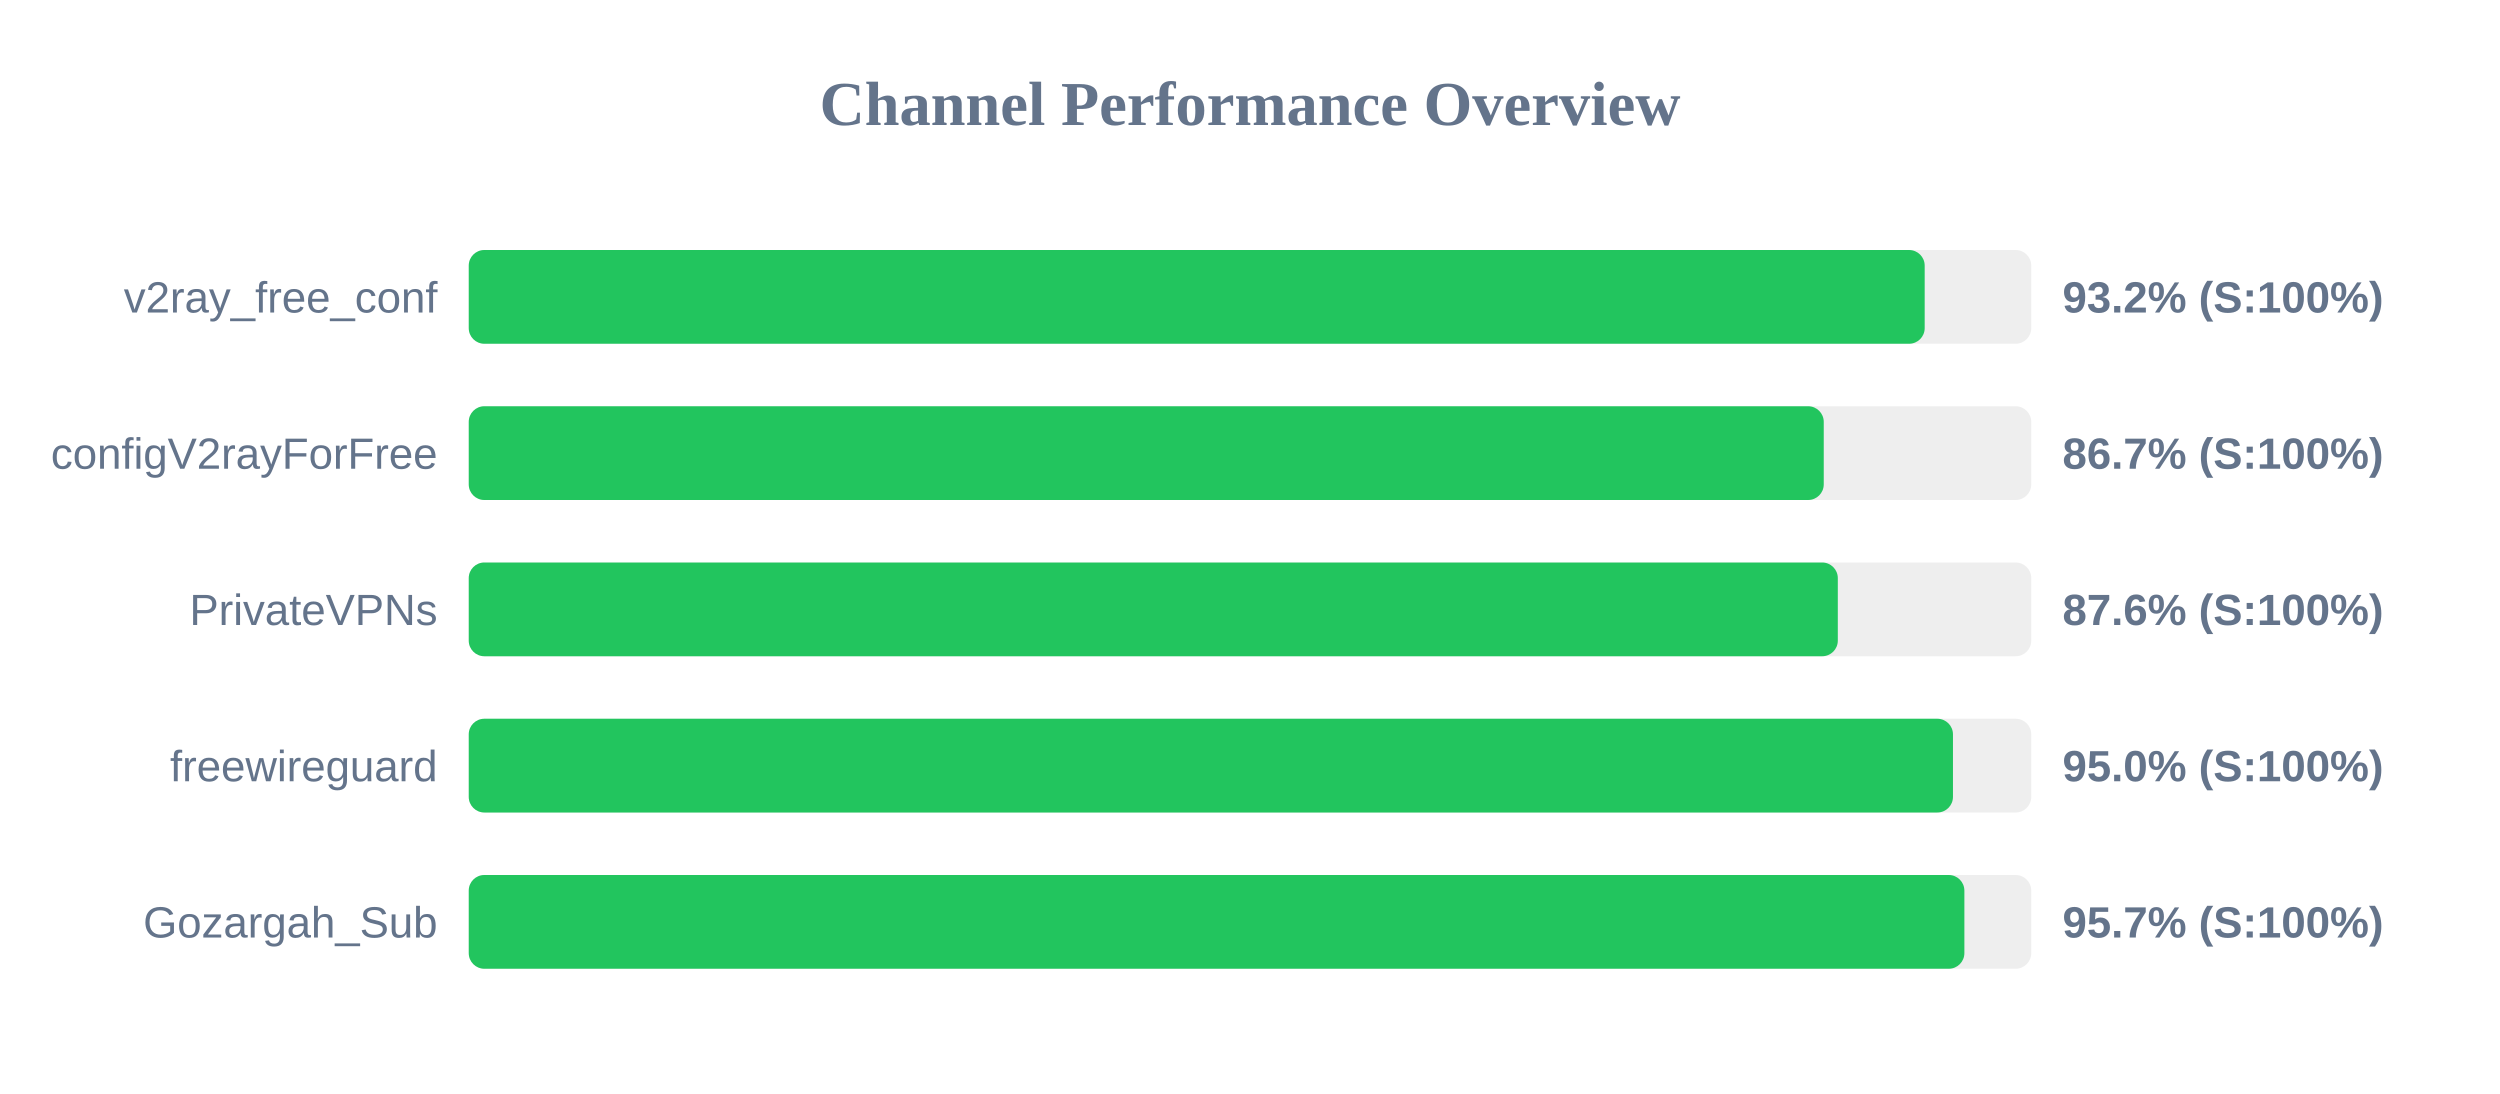
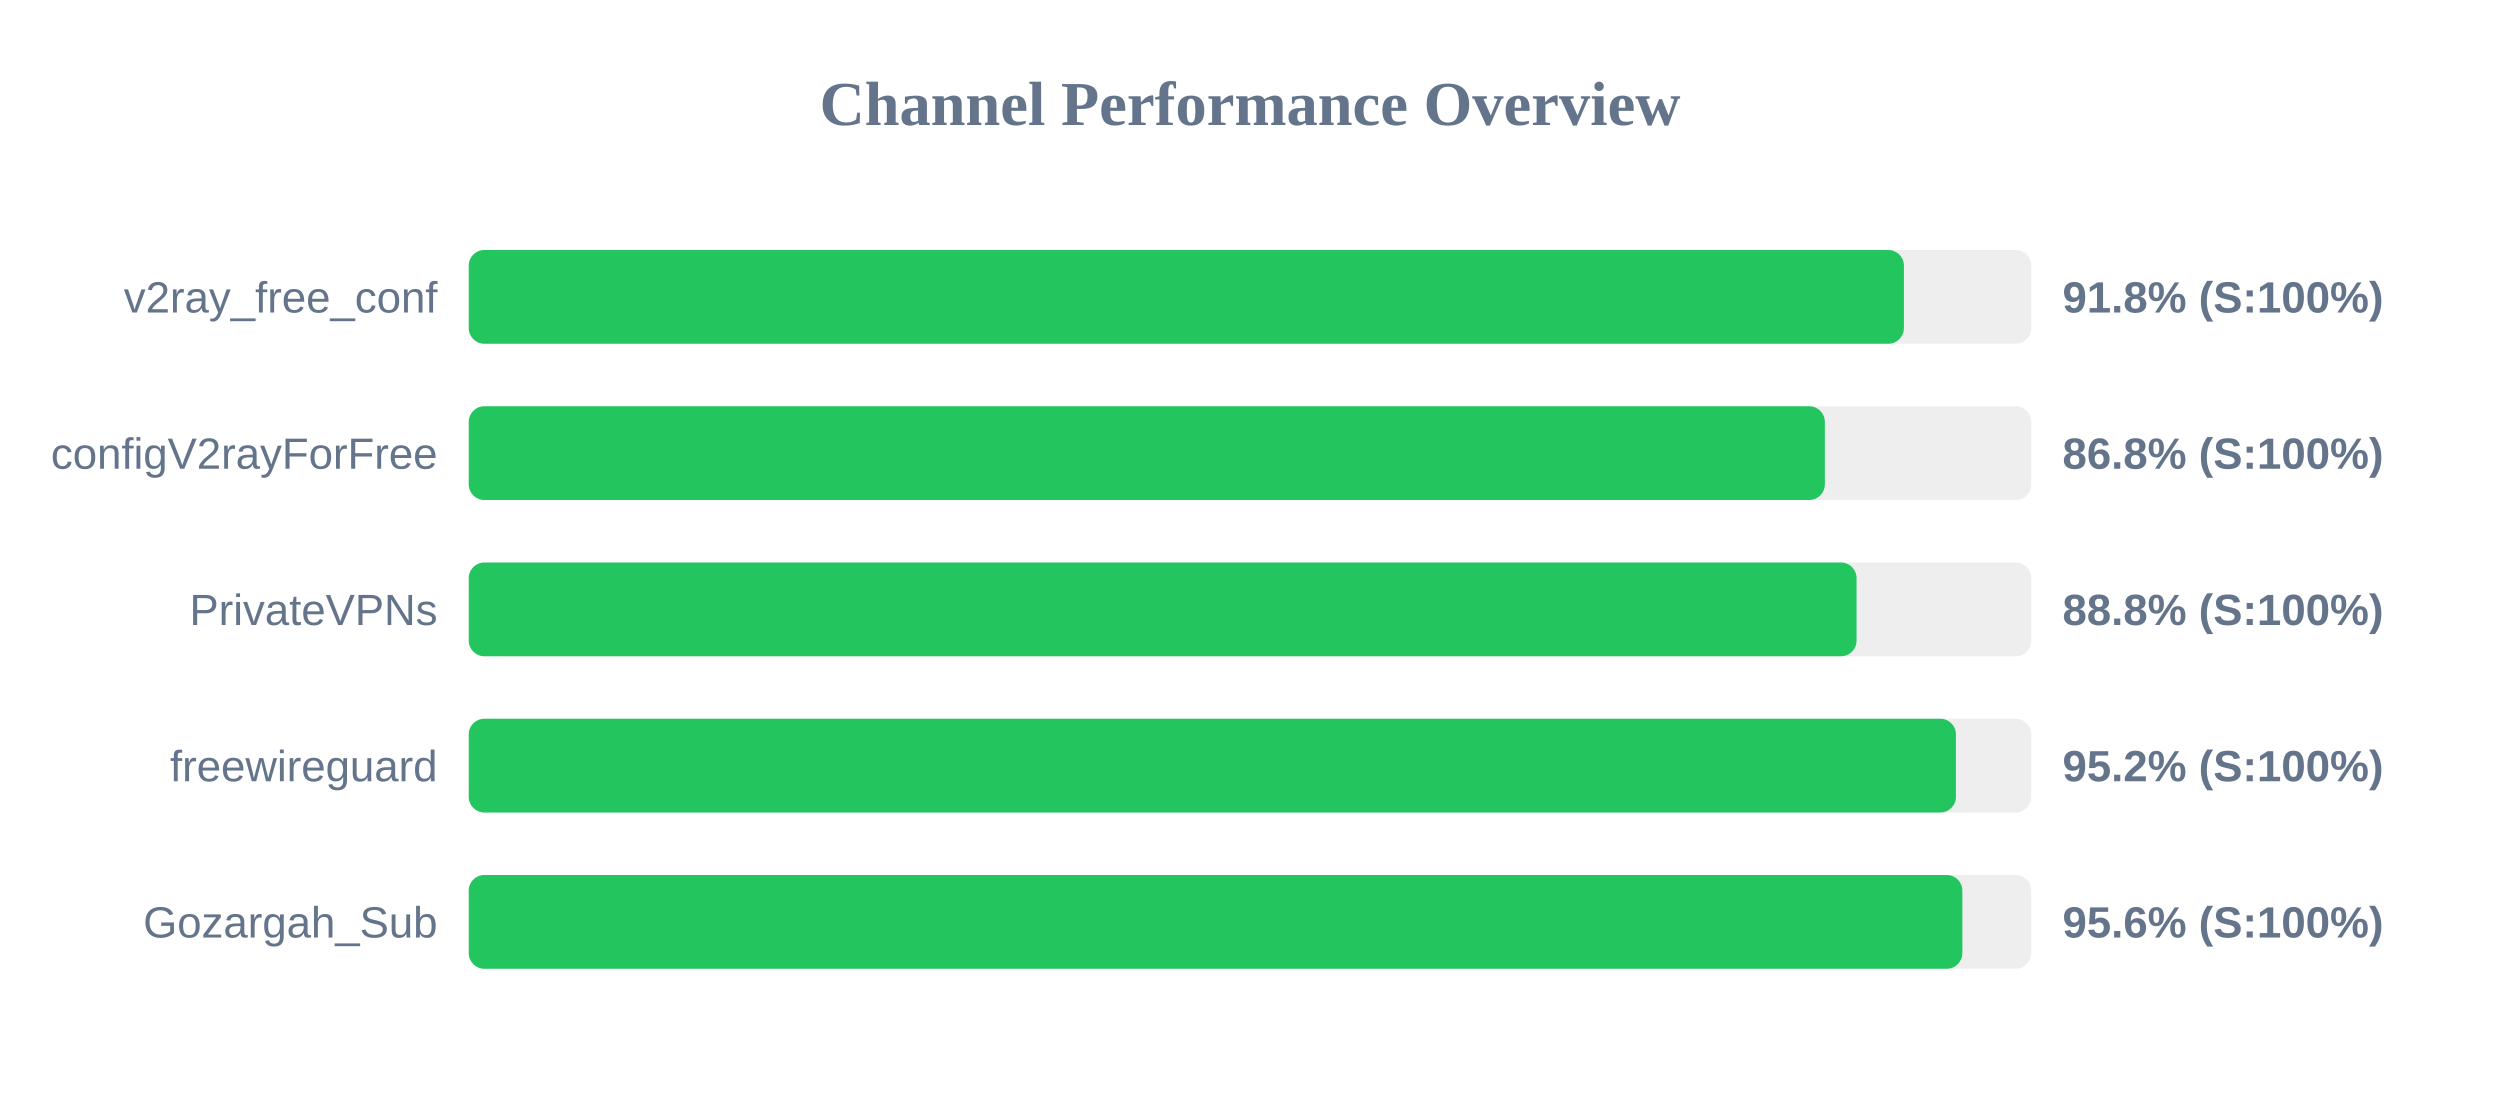
<svg xmlns="http://www.w3.org/2000/svg" width="800" height="350" version="1.1">
  <style>
        .row { font: 14px Arial; fill: #64748b; }
        .score { font: bold 14px Arial; fill: #64748b; }
    </style>
  <text x="400" y="40" text-anchor="middle" font-size="20px" font-weight="bold" fill="#64748b">Channel Performance Overview</text>
  <rect x="150" y="80" width="500" height="30" fill="#eee" rx="5" />
-   <rect x="150" y="80" width="465.9" height="30" fill="#22c55e" rx="5" />
+   <rect x="150" y="80" width="459.25" height="30" fill="#22c55e" rx="5" />
  <text x="140" y="100" text-anchor="end" class="row">v2ray_free_conf</text>
-   <text x="660" y="100" text-anchor="start" class="score">93.2% (S:100%)</text>
+   <text x="660" y="100" text-anchor="start" class="score">91.8% (S:100%)</text>
  <rect x="150" y="130" width="500" height="30" fill="#eee" rx="5" />
-   <rect x="150" y="130" width="433.6" height="30" fill="#22c55e" rx="5" />
+   <rect x="150" y="130" width="433.95" height="30" fill="#22c55e" rx="5" />
  <text x="140" y="150" text-anchor="end" class="row">configV2rayForFree</text>
-   <text x="660" y="150" text-anchor="start" class="score">86.7% (S:100%)</text>
+   <text x="660" y="150" text-anchor="start" class="score">86.8% (S:100%)</text>
  <rect x="150" y="180" width="500" height="30" fill="#eee" rx="5" />
-   <rect x="150" y="180" width="438.1" height="30" fill="#22c55e" rx="5" />
+   <rect x="150" y="180" width="444.1" height="30" fill="#22c55e" rx="5" />
  <text x="140" y="200" text-anchor="end" class="row">PrivateVPNs</text>
-   <text x="660" y="200" text-anchor="start" class="score">87.6% (S:100%)</text>
+   <text x="660" y="200" text-anchor="start" class="score">88.8% (S:100%)</text>
  <rect x="150" y="230" width="500" height="30" fill="#eee" rx="5" />
-   <rect x="150" y="230" width="474.95" height="30" fill="#22c55e" rx="5" />
+   <rect x="150" y="230" width="475.9" height="30" fill="#22c55e" rx="5" />
  <text x="140" y="250" text-anchor="end" class="row">freewireguard</text>
-   <text x="660" y="250" text-anchor="start" class="score">95.0% (S:100%)</text>
+   <text x="660" y="250" text-anchor="start" class="score">95.2% (S:100%)</text>
  <rect x="150" y="280" width="500" height="30" fill="#eee" rx="5" />
-   <rect x="150" y="280" width="478.6" height="30" fill="#22c55e" rx="5" />
+   <rect x="150" y="280" width="477.95" height="30" fill="#22c55e" rx="5" />
  <text x="140" y="300" text-anchor="end" class="row">Gozargah_Sub</text>
-   <text x="660" y="300" text-anchor="start" class="score">95.7% (S:100%)</text>
+   <text x="660" y="300" text-anchor="start" class="score">95.6% (S:100%)</text>
</svg>
